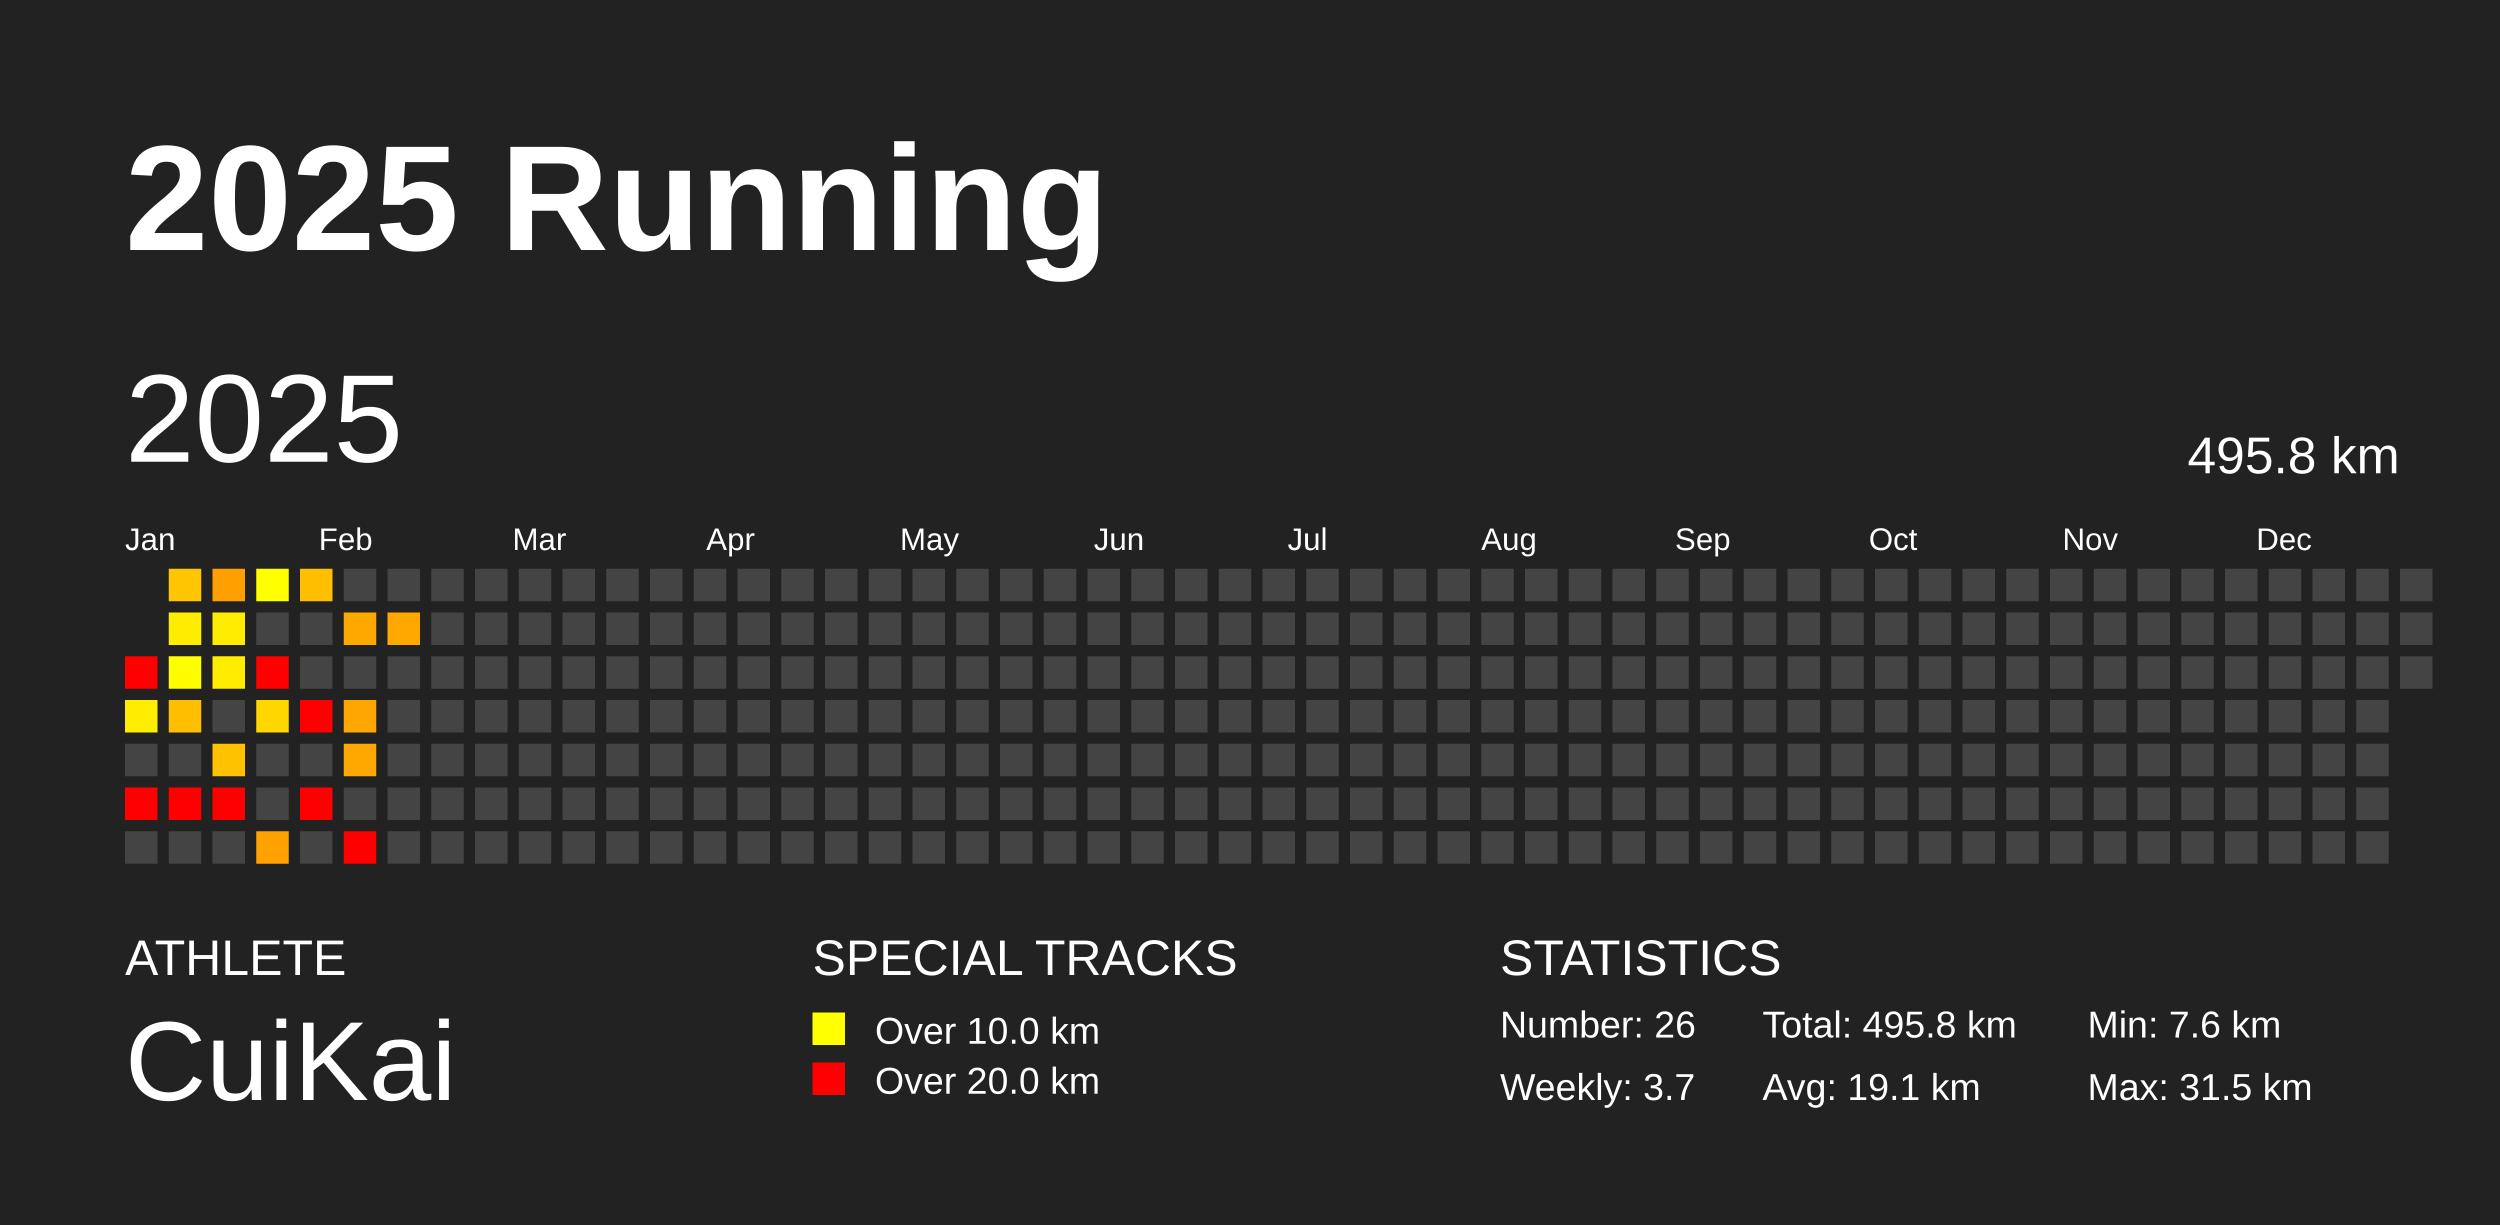
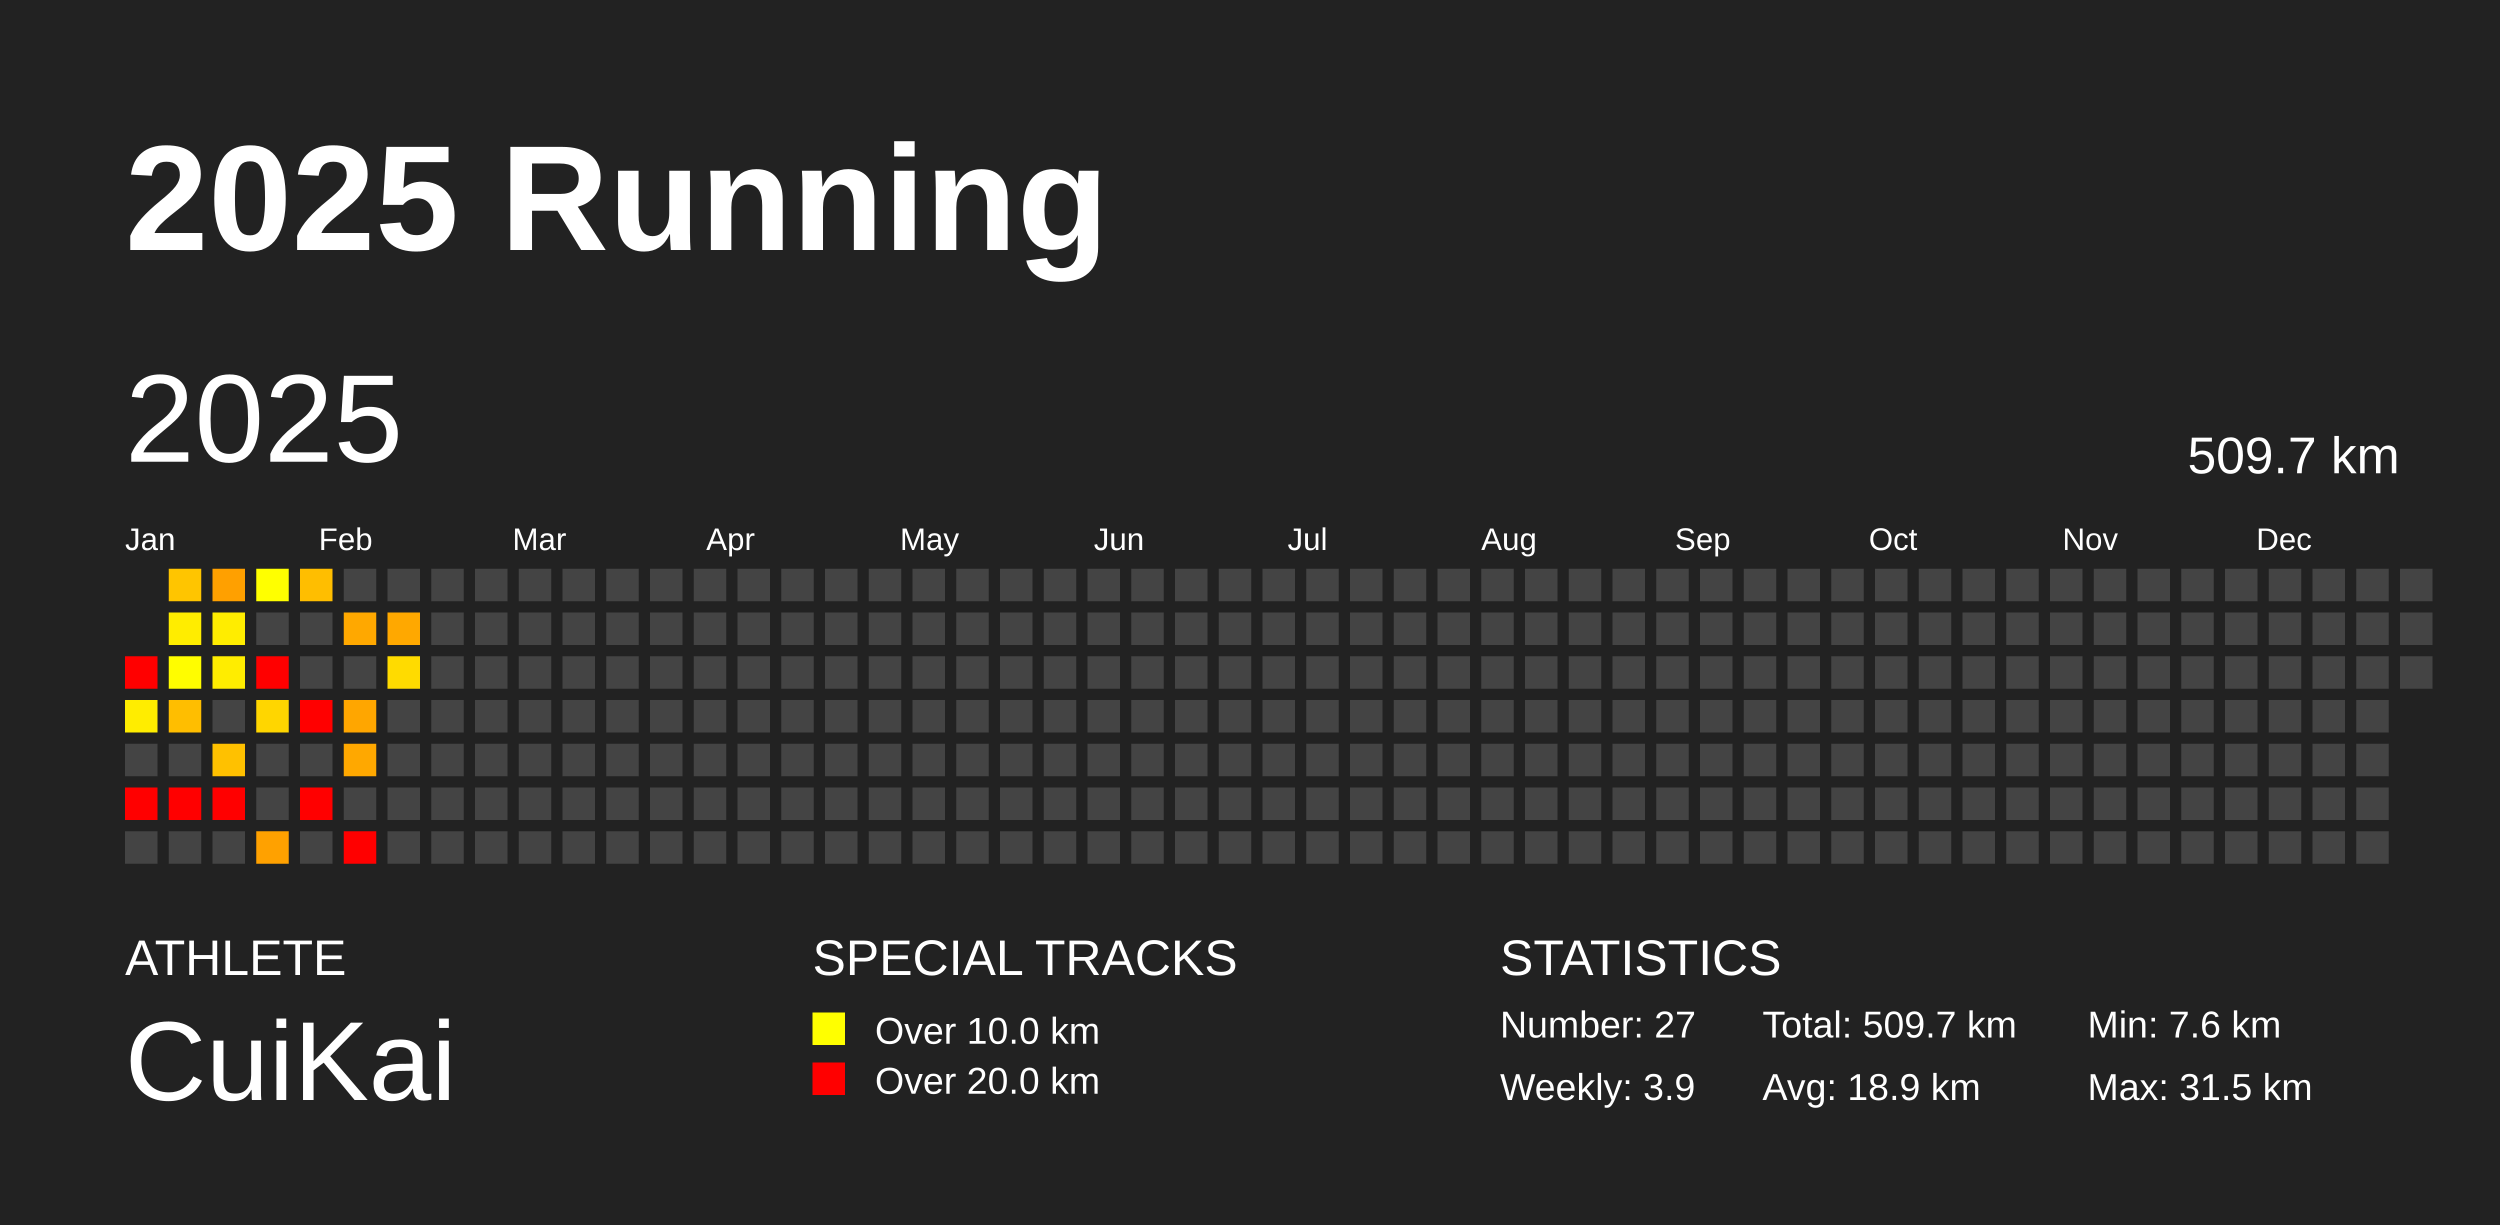
<svg xmlns="http://www.w3.org/2000/svg" baseProfile="full" height="98mm" version="1.1" viewBox="0,0,200,98" width="200mm">
  <defs />
  <rect fill="#222222" height="98" width="200" x="0" y="0" />
  <text fill="#FFFFFF" style="font-size:12px; font-family:Arial; font-weight:bold;" x="10" y="20">2025 Running</text>
  <text fill="#FFFFFF" style="font-size:4px; font-family:Arial" x="10" y="78">ATHLETE</text>
  <text fill="#FFFFFF" style="font-size:9px; font-family:Arial" x="10" y="88">CuiKai</text>
  <text fill="#FFFFFF" style="font-size:4px; font-family:Arial" x="65" y="78">SPECIAL TRACKS</text>
  <rect fill="yellow" height="2.6" width="2.6" x="65" y="81" />
  <text fill="#FFFFFF" style="font-size:3px; font-family:Arial" x="70" y="83.5">Over 10.0 km</text>
  <rect fill="red" height="2.6" width="2.6" x="65" y="85" />
  <text fill="#FFFFFF" style="font-size:3px; font-family:Arial" x="70" y="87.5">Over 20.0 km</text>
  <text fill="#FFFFFF" style="font-size:4px; font-family:Arial" x="120" y="78">STATISTICS</text>
-   <text fill="#FFFFFF" style="font-size:3px; font-family:Arial" x="120" y="83">Number: 26</text>
-   <text fill="#FFFFFF" style="font-size:3px; font-family:Arial" x="120" y="88">Weekly: 3.7</text>
-   <text fill="#FFFFFF" style="font-size:3px; font-family:Arial" x="141" y="83">Total: 495.8 km</text>
-   <text fill="#FFFFFF" style="font-size:3px; font-family:Arial" x="141" y="88">Avg: 19.1 km</text>
+   <text fill="#FFFFFF" style="font-size:3px; font-family:Arial" x="120" y="83">Number: 27</text>
+   <text fill="#FFFFFF" style="font-size:3px; font-family:Arial" x="120" y="88">Weekly: 3.9</text>
+   <text fill="#FFFFFF" style="font-size:3px; font-family:Arial" x="141" y="83">Total: 509.7 km</text>
+   <text fill="#FFFFFF" style="font-size:3px; font-family:Arial" x="141" y="88">Avg: 18.9 km</text>
  <text fill="#FFFFFF" style="font-size:3px; font-family:Arial" x="167" y="83">Min: 7.6 km</text>
  <text fill="#FFFFFF" style="font-size:3px; font-family:Arial" x="167" y="88">Max: 31.5 km</text>
  <text dominant-baseline="hanging" fill="#FFFFFF" style="font-size:10.0px; font-family:Arial;" x="10" y="30">2025</text>
-   <text dominant-baseline="hanging" fill="#FFFFFF" style="font-size:4.125px; font-family:Arial;" x="175" y="35">495.8 km</text>
+   <text dominant-baseline="hanging" fill="#FFFFFF" style="font-size:4.125px; font-family:Arial;" x="175" y="35">509.7 km</text>
  <text fill="#FFFFFF" style="font-size:2.5px; font-family:Arial" x="10.0" y="44">Jan</text>
  <text fill="#FFFFFF" style="font-size:2.5px; font-family:Arial" x="25.5" y="44">Feb</text>
  <text fill="#FFFFFF" style="font-size:2.5px; font-family:Arial" x="41.0" y="44">Mar</text>
  <text fill="#FFFFFF" style="font-size:2.5px; font-family:Arial" x="56.5" y="44">Apr</text>
  <text fill="#FFFFFF" style="font-size:2.5px; font-family:Arial" x="72.0" y="44">May</text>
  <text fill="#FFFFFF" style="font-size:2.5px; font-family:Arial" x="87.5" y="44">Jun</text>
  <text fill="#FFFFFF" style="font-size:2.5px; font-family:Arial" x="103.0" y="44">Jul</text>
  <text fill="#FFFFFF" style="font-size:2.5px; font-family:Arial" x="118.5" y="44">Aug</text>
  <text fill="#FFFFFF" style="font-size:2.5px; font-family:Arial" x="134.0" y="44">Sep</text>
  <text fill="#FFFFFF" style="font-size:2.5px; font-family:Arial" x="149.5" y="44">Oct</text>
  <text fill="#FFFFFF" style="font-size:2.5px; font-family:Arial" x="165.0" y="44">Nov</text>
  <text fill="#FFFFFF" style="font-size:2.5px; font-family:Arial" x="180.5" y="44">Dec</text>
  <rect fill="red" height="2.6" width="2.6" x="10.0" y="52.5" />
  <rect fill="#ffed00" height="2.6" width="2.6" x="10.0" y="56.0" />
  <rect fill="#444444" height="2.6" width="2.6" x="10.0" y="59.5" />
  <rect fill="red" height="2.6" width="2.6" x="10.0" y="63.0" />
  <rect fill="#444444" height="2.6" width="2.6" x="10.0" y="66.5" />
  <rect fill="#ffc500" height="2.6" width="2.6" x="13.5" y="45.5" />
  <rect fill="#ffed00" height="2.6" width="2.6" x="13.5" y="49.0" />
  <rect fill="#fffd00" height="2.6" width="2.6" x="13.5" y="52.5" />
  <rect fill="#ffbe00" height="2.6" width="2.6" x="13.5" y="56.0" />
  <rect fill="#444444" height="2.6" width="2.6" x="13.5" y="59.5" />
  <rect fill="red" height="2.6" width="2.6" x="13.5" y="63.0" />
  <rect fill="#444444" height="2.6" width="2.6" x="13.5" y="66.5" />
  <rect fill="#ffa000" height="2.6" width="2.6" x="17.0" y="45.5" />
  <rect fill="#ffed00" height="2.6" width="2.6" x="17.0" y="49.0" />
  <rect fill="#ffed00" height="2.6" width="2.6" x="17.0" y="52.5" />
  <rect fill="#444444" height="2.6" width="2.6" x="17.0" y="56.0" />
  <rect fill="#ffc100" height="2.6" width="2.6" x="17.0" y="59.5" />
  <rect fill="red" height="2.6" width="2.6" x="17.0" y="63.0" />
  <rect fill="#444444" height="2.6" width="2.6" x="17.0" y="66.5" />
  <rect fill="#ffff00" height="2.6" width="2.6" x="20.5" y="45.5" />
  <rect fill="#444444" height="2.6" width="2.6" x="20.5" y="49.0" />
  <rect fill="red" height="2.6" width="2.6" x="20.5" y="52.5" />
  <rect fill="#ffd600" height="2.6" width="2.6" x="20.5" y="56.0" />
  <rect fill="#444444" height="2.6" width="2.6" x="20.5" y="59.5" />
  <rect fill="#444444" height="2.6" width="2.6" x="20.5" y="63.0" />
  <rect fill="#ffa100" height="2.6" width="2.6" x="20.5" y="66.5" />
  <rect fill="#ffbe00" height="2.6" width="2.6" x="24.0" y="45.5" />
  <rect fill="#444444" height="2.6" width="2.6" x="24.0" y="49.0" />
  <rect fill="#444444" height="2.6" width="2.6" x="24.0" y="52.5" />
  <rect fill="red" height="2.6" width="2.6" x="24.0" y="56.0" />
  <rect fill="#444444" height="2.6" width="2.6" x="24.0" y="59.5" />
  <rect fill="red" height="2.6" width="2.6" x="24.0" y="63.0" />
  <rect fill="#444444" height="2.6" width="2.6" x="24.0" y="66.5" />
  <rect fill="#444444" height="2.6" width="2.6" x="27.5" y="45.5" />
  <rect fill="#ffa800" height="2.6" width="2.6" x="27.5" y="49.0" />
  <rect fill="#444444" height="2.6" width="2.6" x="27.5" y="52.5" />
  <rect fill="#ffa600" height="2.6" width="2.6" x="27.5" y="56.0" />
  <rect fill="#ffa800" height="2.6" width="2.6" x="27.5" y="59.5" />
  <rect fill="#444444" height="2.6" width="2.6" x="27.5" y="63.0" />
  <rect fill="red" height="2.6" width="2.6" x="27.5" y="66.5" />
  <rect fill="#444444" height="2.6" width="2.6" x="31.0" y="45.5" />
  <rect fill="#ffa800" height="2.6" width="2.6" x="31.0" y="49.0" />
-   <rect fill="#444444" height="2.6" width="2.6" x="31.0" y="52.5" />
+   <rect fill="#ffdb00" height="2.6" width="2.6" x="31.0" y="52.5" />
  <rect fill="#444444" height="2.6" width="2.6" x="31.0" y="56.0" />
  <rect fill="#444444" height="2.6" width="2.6" x="31.0" y="59.5" />
  <rect fill="#444444" height="2.6" width="2.6" x="31.0" y="63.0" />
  <rect fill="#444444" height="2.6" width="2.6" x="31.0" y="66.5" />
  <rect fill="#444444" height="2.6" width="2.6" x="34.5" y="45.5" />
  <rect fill="#444444" height="2.6" width="2.6" x="34.5" y="49.0" />
  <rect fill="#444444" height="2.6" width="2.6" x="34.5" y="52.5" />
  <rect fill="#444444" height="2.6" width="2.6" x="34.5" y="56.0" />
  <rect fill="#444444" height="2.6" width="2.6" x="34.5" y="59.5" />
  <rect fill="#444444" height="2.6" width="2.6" x="34.5" y="63.0" />
  <rect fill="#444444" height="2.6" width="2.6" x="34.5" y="66.5" />
  <rect fill="#444444" height="2.6" width="2.6" x="38.0" y="45.5" />
  <rect fill="#444444" height="2.6" width="2.6" x="38.0" y="49.0" />
  <rect fill="#444444" height="2.6" width="2.6" x="38.0" y="52.5" />
  <rect fill="#444444" height="2.6" width="2.6" x="38.0" y="56.0" />
  <rect fill="#444444" height="2.6" width="2.6" x="38.0" y="59.5" />
  <rect fill="#444444" height="2.6" width="2.6" x="38.0" y="63.0" />
  <rect fill="#444444" height="2.6" width="2.6" x="38.0" y="66.5" />
  <rect fill="#444444" height="2.6" width="2.6" x="41.5" y="45.5" />
  <rect fill="#444444" height="2.6" width="2.6" x="41.5" y="49.0" />
  <rect fill="#444444" height="2.6" width="2.6" x="41.5" y="52.5" />
  <rect fill="#444444" height="2.6" width="2.6" x="41.5" y="56.0" />
  <rect fill="#444444" height="2.6" width="2.6" x="41.5" y="59.5" />
  <rect fill="#444444" height="2.6" width="2.6" x="41.5" y="63.0" />
  <rect fill="#444444" height="2.6" width="2.6" x="41.5" y="66.5" />
  <rect fill="#444444" height="2.6" width="2.6" x="45.0" y="45.5" />
  <rect fill="#444444" height="2.6" width="2.6" x="45.0" y="49.0" />
  <rect fill="#444444" height="2.6" width="2.6" x="45.0" y="52.5" />
  <rect fill="#444444" height="2.6" width="2.6" x="45.0" y="56.0" />
  <rect fill="#444444" height="2.6" width="2.6" x="45.0" y="59.5" />
  <rect fill="#444444" height="2.6" width="2.6" x="45.0" y="63.0" />
  <rect fill="#444444" height="2.6" width="2.6" x="45.0" y="66.5" />
  <rect fill="#444444" height="2.6" width="2.6" x="48.5" y="45.5" />
  <rect fill="#444444" height="2.6" width="2.6" x="48.5" y="49.0" />
  <rect fill="#444444" height="2.6" width="2.6" x="48.5" y="52.5" />
  <rect fill="#444444" height="2.6" width="2.6" x="48.5" y="56.0" />
  <rect fill="#444444" height="2.6" width="2.6" x="48.5" y="59.5" />
  <rect fill="#444444" height="2.6" width="2.6" x="48.5" y="63.0" />
  <rect fill="#444444" height="2.6" width="2.6" x="48.5" y="66.5" />
  <rect fill="#444444" height="2.6" width="2.6" x="52.0" y="45.5" />
  <rect fill="#444444" height="2.6" width="2.6" x="52.0" y="49.0" />
  <rect fill="#444444" height="2.6" width="2.6" x="52.0" y="52.5" />
  <rect fill="#444444" height="2.6" width="2.6" x="52.0" y="56.0" />
  <rect fill="#444444" height="2.6" width="2.6" x="52.0" y="59.5" />
  <rect fill="#444444" height="2.6" width="2.6" x="52.0" y="63.0" />
  <rect fill="#444444" height="2.6" width="2.6" x="52.0" y="66.5" />
  <rect fill="#444444" height="2.6" width="2.6" x="55.5" y="45.5" />
  <rect fill="#444444" height="2.6" width="2.6" x="55.5" y="49.0" />
  <rect fill="#444444" height="2.6" width="2.6" x="55.5" y="52.5" />
  <rect fill="#444444" height="2.6" width="2.6" x="55.5" y="56.0" />
  <rect fill="#444444" height="2.6" width="2.6" x="55.5" y="59.5" />
  <rect fill="#444444" height="2.6" width="2.6" x="55.5" y="63.0" />
  <rect fill="#444444" height="2.6" width="2.6" x="55.5" y="66.5" />
  <rect fill="#444444" height="2.6" width="2.6" x="59.0" y="45.5" />
  <rect fill="#444444" height="2.6" width="2.6" x="59.0" y="49.0" />
  <rect fill="#444444" height="2.6" width="2.6" x="59.0" y="52.5" />
  <rect fill="#444444" height="2.6" width="2.6" x="59.0" y="56.0" />
  <rect fill="#444444" height="2.6" width="2.6" x="59.0" y="59.5" />
  <rect fill="#444444" height="2.6" width="2.6" x="59.0" y="63.0" />
  <rect fill="#444444" height="2.6" width="2.6" x="59.0" y="66.5" />
  <rect fill="#444444" height="2.6" width="2.6" x="62.5" y="45.5" />
  <rect fill="#444444" height="2.6" width="2.6" x="62.5" y="49.0" />
  <rect fill="#444444" height="2.6" width="2.6" x="62.5" y="52.5" />
  <rect fill="#444444" height="2.6" width="2.6" x="62.5" y="56.0" />
  <rect fill="#444444" height="2.6" width="2.6" x="62.5" y="59.5" />
  <rect fill="#444444" height="2.6" width="2.6" x="62.5" y="63.0" />
  <rect fill="#444444" height="2.6" width="2.6" x="62.5" y="66.5" />
  <rect fill="#444444" height="2.6" width="2.6" x="66.0" y="45.5" />
  <rect fill="#444444" height="2.6" width="2.6" x="66.0" y="49.0" />
  <rect fill="#444444" height="2.6" width="2.6" x="66.0" y="52.5" />
  <rect fill="#444444" height="2.6" width="2.6" x="66.0" y="56.0" />
  <rect fill="#444444" height="2.6" width="2.6" x="66.0" y="59.5" />
  <rect fill="#444444" height="2.6" width="2.6" x="66.0" y="63.0" />
  <rect fill="#444444" height="2.6" width="2.6" x="66.0" y="66.5" />
  <rect fill="#444444" height="2.6" width="2.6" x="69.5" y="45.5" />
  <rect fill="#444444" height="2.6" width="2.6" x="69.5" y="49.0" />
  <rect fill="#444444" height="2.6" width="2.6" x="69.5" y="52.5" />
  <rect fill="#444444" height="2.6" width="2.6" x="69.5" y="56.0" />
  <rect fill="#444444" height="2.6" width="2.6" x="69.5" y="59.5" />
  <rect fill="#444444" height="2.6" width="2.6" x="69.5" y="63.0" />
  <rect fill="#444444" height="2.6" width="2.6" x="69.5" y="66.5" />
  <rect fill="#444444" height="2.6" width="2.6" x="73.0" y="45.5" />
  <rect fill="#444444" height="2.6" width="2.6" x="73.0" y="49.0" />
  <rect fill="#444444" height="2.6" width="2.6" x="73.0" y="52.5" />
  <rect fill="#444444" height="2.6" width="2.6" x="73.0" y="56.0" />
  <rect fill="#444444" height="2.6" width="2.6" x="73.0" y="59.5" />
  <rect fill="#444444" height="2.6" width="2.6" x="73.0" y="63.0" />
  <rect fill="#444444" height="2.6" width="2.6" x="73.0" y="66.5" />
  <rect fill="#444444" height="2.6" width="2.6" x="76.5" y="45.5" />
  <rect fill="#444444" height="2.6" width="2.6" x="76.5" y="49.0" />
  <rect fill="#444444" height="2.6" width="2.6" x="76.5" y="52.5" />
  <rect fill="#444444" height="2.6" width="2.6" x="76.5" y="56.0" />
  <rect fill="#444444" height="2.6" width="2.6" x="76.5" y="59.5" />
  <rect fill="#444444" height="2.6" width="2.6" x="76.5" y="63.0" />
  <rect fill="#444444" height="2.6" width="2.6" x="76.5" y="66.5" />
  <rect fill="#444444" height="2.6" width="2.6" x="80.0" y="45.5" />
  <rect fill="#444444" height="2.6" width="2.6" x="80.0" y="49.0" />
  <rect fill="#444444" height="2.6" width="2.6" x="80.0" y="52.5" />
  <rect fill="#444444" height="2.6" width="2.6" x="80.0" y="56.0" />
  <rect fill="#444444" height="2.6" width="2.6" x="80.0" y="59.5" />
  <rect fill="#444444" height="2.6" width="2.6" x="80.0" y="63.0" />
  <rect fill="#444444" height="2.6" width="2.6" x="80.0" y="66.5" />
  <rect fill="#444444" height="2.6" width="2.6" x="83.5" y="45.5" />
  <rect fill="#444444" height="2.6" width="2.6" x="83.5" y="49.0" />
  <rect fill="#444444" height="2.6" width="2.6" x="83.5" y="52.5" />
  <rect fill="#444444" height="2.6" width="2.6" x="83.5" y="56.0" />
  <rect fill="#444444" height="2.6" width="2.6" x="83.5" y="59.5" />
  <rect fill="#444444" height="2.6" width="2.6" x="83.5" y="63.0" />
  <rect fill="#444444" height="2.6" width="2.6" x="83.5" y="66.5" />
  <rect fill="#444444" height="2.6" width="2.6" x="87.0" y="45.5" />
  <rect fill="#444444" height="2.6" width="2.6" x="87.0" y="49.0" />
  <rect fill="#444444" height="2.6" width="2.6" x="87.0" y="52.5" />
  <rect fill="#444444" height="2.6" width="2.6" x="87.0" y="56.0" />
  <rect fill="#444444" height="2.6" width="2.6" x="87.0" y="59.5" />
  <rect fill="#444444" height="2.6" width="2.6" x="87.0" y="63.0" />
  <rect fill="#444444" height="2.6" width="2.6" x="87.0" y="66.5" />
  <rect fill="#444444" height="2.6" width="2.6" x="90.5" y="45.5" />
  <rect fill="#444444" height="2.6" width="2.6" x="90.5" y="49.0" />
  <rect fill="#444444" height="2.6" width="2.6" x="90.5" y="52.5" />
  <rect fill="#444444" height="2.6" width="2.6" x="90.5" y="56.0" />
  <rect fill="#444444" height="2.6" width="2.6" x="90.5" y="59.5" />
  <rect fill="#444444" height="2.6" width="2.6" x="90.5" y="63.0" />
  <rect fill="#444444" height="2.6" width="2.6" x="90.5" y="66.5" />
  <rect fill="#444444" height="2.6" width="2.6" x="94.0" y="45.5" />
  <rect fill="#444444" height="2.6" width="2.6" x="94.0" y="49.0" />
  <rect fill="#444444" height="2.6" width="2.6" x="94.0" y="52.5" />
  <rect fill="#444444" height="2.6" width="2.6" x="94.0" y="56.0" />
  <rect fill="#444444" height="2.6" width="2.6" x="94.0" y="59.5" />
  <rect fill="#444444" height="2.6" width="2.6" x="94.0" y="63.0" />
  <rect fill="#444444" height="2.6" width="2.6" x="94.0" y="66.5" />
  <rect fill="#444444" height="2.6" width="2.6" x="97.5" y="45.5" />
  <rect fill="#444444" height="2.6" width="2.6" x="97.5" y="49.0" />
  <rect fill="#444444" height="2.6" width="2.6" x="97.5" y="52.5" />
  <rect fill="#444444" height="2.6" width="2.6" x="97.5" y="56.0" />
  <rect fill="#444444" height="2.6" width="2.6" x="97.5" y="59.5" />
  <rect fill="#444444" height="2.6" width="2.6" x="97.5" y="63.0" />
  <rect fill="#444444" height="2.6" width="2.6" x="97.5" y="66.5" />
  <rect fill="#444444" height="2.6" width="2.6" x="101.0" y="45.5" />
  <rect fill="#444444" height="2.6" width="2.6" x="101.0" y="49.0" />
  <rect fill="#444444" height="2.6" width="2.6" x="101.0" y="52.5" />
  <rect fill="#444444" height="2.6" width="2.6" x="101.0" y="56.0" />
  <rect fill="#444444" height="2.6" width="2.6" x="101.0" y="59.5" />
  <rect fill="#444444" height="2.6" width="2.6" x="101.0" y="63.0" />
  <rect fill="#444444" height="2.6" width="2.6" x="101.0" y="66.5" />
  <rect fill="#444444" height="2.6" width="2.6" x="104.5" y="45.5" />
  <rect fill="#444444" height="2.6" width="2.6" x="104.5" y="49.0" />
  <rect fill="#444444" height="2.6" width="2.6" x="104.5" y="52.5" />
  <rect fill="#444444" height="2.6" width="2.6" x="104.5" y="56.0" />
  <rect fill="#444444" height="2.6" width="2.6" x="104.5" y="59.5" />
  <rect fill="#444444" height="2.6" width="2.6" x="104.5" y="63.0" />
  <rect fill="#444444" height="2.6" width="2.6" x="104.5" y="66.5" />
  <rect fill="#444444" height="2.6" width="2.6" x="108.0" y="45.5" />
  <rect fill="#444444" height="2.6" width="2.6" x="108.0" y="49.0" />
  <rect fill="#444444" height="2.6" width="2.6" x="108.0" y="52.5" />
  <rect fill="#444444" height="2.6" width="2.6" x="108.0" y="56.0" />
  <rect fill="#444444" height="2.6" width="2.6" x="108.0" y="59.5" />
  <rect fill="#444444" height="2.6" width="2.6" x="108.0" y="63.0" />
  <rect fill="#444444" height="2.6" width="2.6" x="108.0" y="66.5" />
  <rect fill="#444444" height="2.6" width="2.6" x="111.5" y="45.5" />
  <rect fill="#444444" height="2.6" width="2.6" x="111.5" y="49.0" />
  <rect fill="#444444" height="2.6" width="2.6" x="111.5" y="52.5" />
  <rect fill="#444444" height="2.6" width="2.6" x="111.5" y="56.0" />
  <rect fill="#444444" height="2.6" width="2.6" x="111.5" y="59.5" />
  <rect fill="#444444" height="2.6" width="2.6" x="111.5" y="63.0" />
  <rect fill="#444444" height="2.6" width="2.6" x="111.5" y="66.5" />
  <rect fill="#444444" height="2.6" width="2.6" x="115.0" y="45.5" />
  <rect fill="#444444" height="2.6" width="2.6" x="115.0" y="49.0" />
  <rect fill="#444444" height="2.6" width="2.6" x="115.0" y="52.5" />
  <rect fill="#444444" height="2.6" width="2.6" x="115.0" y="56.0" />
  <rect fill="#444444" height="2.6" width="2.6" x="115.0" y="59.5" />
  <rect fill="#444444" height="2.6" width="2.6" x="115.0" y="63.0" />
  <rect fill="#444444" height="2.6" width="2.6" x="115.0" y="66.5" />
  <rect fill="#444444" height="2.6" width="2.6" x="118.5" y="45.5" />
  <rect fill="#444444" height="2.6" width="2.6" x="118.5" y="49.0" />
  <rect fill="#444444" height="2.6" width="2.6" x="118.5" y="52.5" />
  <rect fill="#444444" height="2.6" width="2.6" x="118.5" y="56.0" />
  <rect fill="#444444" height="2.6" width="2.6" x="118.5" y="59.5" />
  <rect fill="#444444" height="2.6" width="2.6" x="118.5" y="63.0" />
  <rect fill="#444444" height="2.6" width="2.6" x="118.5" y="66.5" />
  <rect fill="#444444" height="2.6" width="2.6" x="122.0" y="45.5" />
  <rect fill="#444444" height="2.6" width="2.6" x="122.0" y="49.0" />
  <rect fill="#444444" height="2.6" width="2.6" x="122.0" y="52.5" />
  <rect fill="#444444" height="2.6" width="2.6" x="122.0" y="56.0" />
  <rect fill="#444444" height="2.6" width="2.6" x="122.0" y="59.5" />
  <rect fill="#444444" height="2.6" width="2.6" x="122.0" y="63.0" />
  <rect fill="#444444" height="2.6" width="2.6" x="122.0" y="66.5" />
  <rect fill="#444444" height="2.6" width="2.6" x="125.5" y="45.5" />
  <rect fill="#444444" height="2.6" width="2.6" x="125.5" y="49.0" />
  <rect fill="#444444" height="2.6" width="2.6" x="125.5" y="52.5" />
  <rect fill="#444444" height="2.6" width="2.6" x="125.5" y="56.0" />
  <rect fill="#444444" height="2.6" width="2.6" x="125.5" y="59.5" />
  <rect fill="#444444" height="2.6" width="2.6" x="125.5" y="63.0" />
  <rect fill="#444444" height="2.6" width="2.6" x="125.5" y="66.5" />
  <rect fill="#444444" height="2.6" width="2.6" x="129.0" y="45.5" />
  <rect fill="#444444" height="2.6" width="2.6" x="129.0" y="49.0" />
  <rect fill="#444444" height="2.6" width="2.6" x="129.0" y="52.5" />
  <rect fill="#444444" height="2.6" width="2.6" x="129.0" y="56.0" />
  <rect fill="#444444" height="2.6" width="2.6" x="129.0" y="59.5" />
  <rect fill="#444444" height="2.6" width="2.6" x="129.0" y="63.0" />
  <rect fill="#444444" height="2.6" width="2.6" x="129.0" y="66.5" />
  <rect fill="#444444" height="2.6" width="2.6" x="132.5" y="45.5" />
  <rect fill="#444444" height="2.6" width="2.6" x="132.5" y="49.0" />
  <rect fill="#444444" height="2.6" width="2.6" x="132.5" y="52.5" />
  <rect fill="#444444" height="2.6" width="2.6" x="132.5" y="56.0" />
  <rect fill="#444444" height="2.6" width="2.6" x="132.5" y="59.5" />
  <rect fill="#444444" height="2.6" width="2.6" x="132.5" y="63.0" />
  <rect fill="#444444" height="2.6" width="2.6" x="132.5" y="66.5" />
  <rect fill="#444444" height="2.6" width="2.6" x="136.0" y="45.5" />
  <rect fill="#444444" height="2.6" width="2.6" x="136.0" y="49.0" />
  <rect fill="#444444" height="2.6" width="2.6" x="136.0" y="52.5" />
  <rect fill="#444444" height="2.6" width="2.6" x="136.0" y="56.0" />
  <rect fill="#444444" height="2.6" width="2.6" x="136.0" y="59.5" />
  <rect fill="#444444" height="2.6" width="2.6" x="136.0" y="63.0" />
  <rect fill="#444444" height="2.6" width="2.6" x="136.0" y="66.5" />
  <rect fill="#444444" height="2.6" width="2.6" x="139.5" y="45.5" />
  <rect fill="#444444" height="2.6" width="2.6" x="139.5" y="49.0" />
  <rect fill="#444444" height="2.6" width="2.6" x="139.5" y="52.5" />
  <rect fill="#444444" height="2.6" width="2.6" x="139.5" y="56.0" />
  <rect fill="#444444" height="2.6" width="2.6" x="139.5" y="59.5" />
  <rect fill="#444444" height="2.6" width="2.6" x="139.5" y="63.0" />
  <rect fill="#444444" height="2.6" width="2.6" x="139.5" y="66.5" />
  <rect fill="#444444" height="2.6" width="2.6" x="143.0" y="45.5" />
  <rect fill="#444444" height="2.6" width="2.6" x="143.0" y="49.0" />
  <rect fill="#444444" height="2.6" width="2.6" x="143.0" y="52.5" />
  <rect fill="#444444" height="2.6" width="2.6" x="143.0" y="56.0" />
  <rect fill="#444444" height="2.6" width="2.6" x="143.0" y="59.5" />
  <rect fill="#444444" height="2.6" width="2.6" x="143.0" y="63.0" />
  <rect fill="#444444" height="2.6" width="2.6" x="143.0" y="66.5" />
  <rect fill="#444444" height="2.6" width="2.6" x="146.5" y="45.5" />
  <rect fill="#444444" height="2.6" width="2.6" x="146.5" y="49.0" />
  <rect fill="#444444" height="2.6" width="2.6" x="146.5" y="52.5" />
  <rect fill="#444444" height="2.6" width="2.6" x="146.5" y="56.0" />
  <rect fill="#444444" height="2.6" width="2.6" x="146.5" y="59.5" />
  <rect fill="#444444" height="2.6" width="2.6" x="146.5" y="63.0" />
  <rect fill="#444444" height="2.6" width="2.6" x="146.5" y="66.5" />
  <rect fill="#444444" height="2.6" width="2.6" x="150.0" y="45.5" />
  <rect fill="#444444" height="2.6" width="2.6" x="150.0" y="49.0" />
  <rect fill="#444444" height="2.6" width="2.6" x="150.0" y="52.5" />
  <rect fill="#444444" height="2.6" width="2.6" x="150.0" y="56.0" />
  <rect fill="#444444" height="2.6" width="2.6" x="150.0" y="59.5" />
  <rect fill="#444444" height="2.6" width="2.6" x="150.0" y="63.0" />
  <rect fill="#444444" height="2.6" width="2.6" x="150.0" y="66.5" />
  <rect fill="#444444" height="2.6" width="2.6" x="153.5" y="45.5" />
  <rect fill="#444444" height="2.6" width="2.6" x="153.5" y="49.0" />
  <rect fill="#444444" height="2.6" width="2.6" x="153.5" y="52.5" />
  <rect fill="#444444" height="2.6" width="2.6" x="153.5" y="56.0" />
  <rect fill="#444444" height="2.6" width="2.6" x="153.5" y="59.5" />
  <rect fill="#444444" height="2.6" width="2.6" x="153.5" y="63.0" />
  <rect fill="#444444" height="2.6" width="2.6" x="153.5" y="66.5" />
  <rect fill="#444444" height="2.6" width="2.6" x="157.0" y="45.5" />
  <rect fill="#444444" height="2.6" width="2.6" x="157.0" y="49.0" />
  <rect fill="#444444" height="2.6" width="2.6" x="157.0" y="52.5" />
  <rect fill="#444444" height="2.6" width="2.6" x="157.0" y="56.0" />
  <rect fill="#444444" height="2.6" width="2.6" x="157.0" y="59.5" />
  <rect fill="#444444" height="2.6" width="2.6" x="157.0" y="63.0" />
  <rect fill="#444444" height="2.6" width="2.6" x="157.0" y="66.5" />
  <rect fill="#444444" height="2.6" width="2.6" x="160.5" y="45.5" />
  <rect fill="#444444" height="2.6" width="2.6" x="160.5" y="49.0" />
  <rect fill="#444444" height="2.6" width="2.6" x="160.5" y="52.5" />
  <rect fill="#444444" height="2.6" width="2.6" x="160.5" y="56.0" />
  <rect fill="#444444" height="2.6" width="2.6" x="160.5" y="59.5" />
  <rect fill="#444444" height="2.6" width="2.6" x="160.5" y="63.0" />
  <rect fill="#444444" height="2.6" width="2.6" x="160.5" y="66.5" />
  <rect fill="#444444" height="2.6" width="2.6" x="164.0" y="45.5" />
  <rect fill="#444444" height="2.6" width="2.6" x="164.0" y="49.0" />
  <rect fill="#444444" height="2.6" width="2.6" x="164.0" y="52.5" />
  <rect fill="#444444" height="2.6" width="2.6" x="164.0" y="56.0" />
  <rect fill="#444444" height="2.6" width="2.6" x="164.0" y="59.5" />
  <rect fill="#444444" height="2.6" width="2.6" x="164.0" y="63.0" />
  <rect fill="#444444" height="2.6" width="2.6" x="164.0" y="66.5" />
  <rect fill="#444444" height="2.6" width="2.6" x="167.5" y="45.5" />
  <rect fill="#444444" height="2.6" width="2.6" x="167.5" y="49.0" />
  <rect fill="#444444" height="2.6" width="2.6" x="167.5" y="52.5" />
  <rect fill="#444444" height="2.6" width="2.6" x="167.5" y="56.0" />
  <rect fill="#444444" height="2.6" width="2.6" x="167.5" y="59.5" />
  <rect fill="#444444" height="2.6" width="2.6" x="167.5" y="63.0" />
  <rect fill="#444444" height="2.6" width="2.6" x="167.5" y="66.5" />
  <rect fill="#444444" height="2.6" width="2.6" x="171.0" y="45.5" />
  <rect fill="#444444" height="2.6" width="2.6" x="171.0" y="49.0" />
  <rect fill="#444444" height="2.6" width="2.6" x="171.0" y="52.5" />
  <rect fill="#444444" height="2.6" width="2.6" x="171.0" y="56.0" />
  <rect fill="#444444" height="2.6" width="2.6" x="171.0" y="59.5" />
  <rect fill="#444444" height="2.6" width="2.6" x="171.0" y="63.0" />
  <rect fill="#444444" height="2.6" width="2.6" x="171.0" y="66.5" />
  <rect fill="#444444" height="2.6" width="2.6" x="174.5" y="45.5" />
  <rect fill="#444444" height="2.6" width="2.6" x="174.5" y="49.0" />
  <rect fill="#444444" height="2.6" width="2.6" x="174.5" y="52.5" />
  <rect fill="#444444" height="2.6" width="2.6" x="174.5" y="56.0" />
  <rect fill="#444444" height="2.6" width="2.6" x="174.5" y="59.5" />
  <rect fill="#444444" height="2.6" width="2.6" x="174.5" y="63.0" />
  <rect fill="#444444" height="2.6" width="2.6" x="174.5" y="66.5" />
  <rect fill="#444444" height="2.6" width="2.6" x="178.0" y="45.5" />
  <rect fill="#444444" height="2.6" width="2.6" x="178.0" y="49.0" />
  <rect fill="#444444" height="2.6" width="2.6" x="178.0" y="52.5" />
  <rect fill="#444444" height="2.6" width="2.6" x="178.0" y="56.0" />
  <rect fill="#444444" height="2.6" width="2.6" x="178.0" y="59.5" />
  <rect fill="#444444" height="2.6" width="2.6" x="178.0" y="63.0" />
  <rect fill="#444444" height="2.6" width="2.6" x="178.0" y="66.5" />
  <rect fill="#444444" height="2.6" width="2.6" x="181.5" y="45.5" />
  <rect fill="#444444" height="2.6" width="2.6" x="181.5" y="49.0" />
  <rect fill="#444444" height="2.6" width="2.6" x="181.5" y="52.5" />
  <rect fill="#444444" height="2.6" width="2.6" x="181.5" y="56.0" />
  <rect fill="#444444" height="2.6" width="2.6" x="181.5" y="59.5" />
  <rect fill="#444444" height="2.6" width="2.6" x="181.5" y="63.0" />
  <rect fill="#444444" height="2.6" width="2.6" x="181.5" y="66.5" />
  <rect fill="#444444" height="2.6" width="2.6" x="185.0" y="45.5" />
  <rect fill="#444444" height="2.6" width="2.6" x="185.0" y="49.0" />
  <rect fill="#444444" height="2.6" width="2.6" x="185.0" y="52.5" />
  <rect fill="#444444" height="2.6" width="2.6" x="185.0" y="56.0" />
  <rect fill="#444444" height="2.6" width="2.6" x="185.0" y="59.5" />
  <rect fill="#444444" height="2.6" width="2.6" x="185.0" y="63.0" />
  <rect fill="#444444" height="2.6" width="2.6" x="185.0" y="66.5" />
  <rect fill="#444444" height="2.6" width="2.6" x="188.5" y="45.5" />
  <rect fill="#444444" height="2.6" width="2.6" x="188.5" y="49.0" />
  <rect fill="#444444" height="2.6" width="2.6" x="188.5" y="52.5" />
  <rect fill="#444444" height="2.6" width="2.6" x="188.5" y="56.0" />
  <rect fill="#444444" height="2.6" width="2.6" x="188.5" y="59.5" />
  <rect fill="#444444" height="2.6" width="2.6" x="188.5" y="63.0" />
  <rect fill="#444444" height="2.6" width="2.6" x="188.5" y="66.5" />
  <rect fill="#444444" height="2.6" width="2.6" x="192.0" y="45.5" />
  <rect fill="#444444" height="2.6" width="2.6" x="192.0" y="49.0" />
  <rect fill="#444444" height="2.6" width="2.6" x="192.0" y="52.5" />
</svg>
